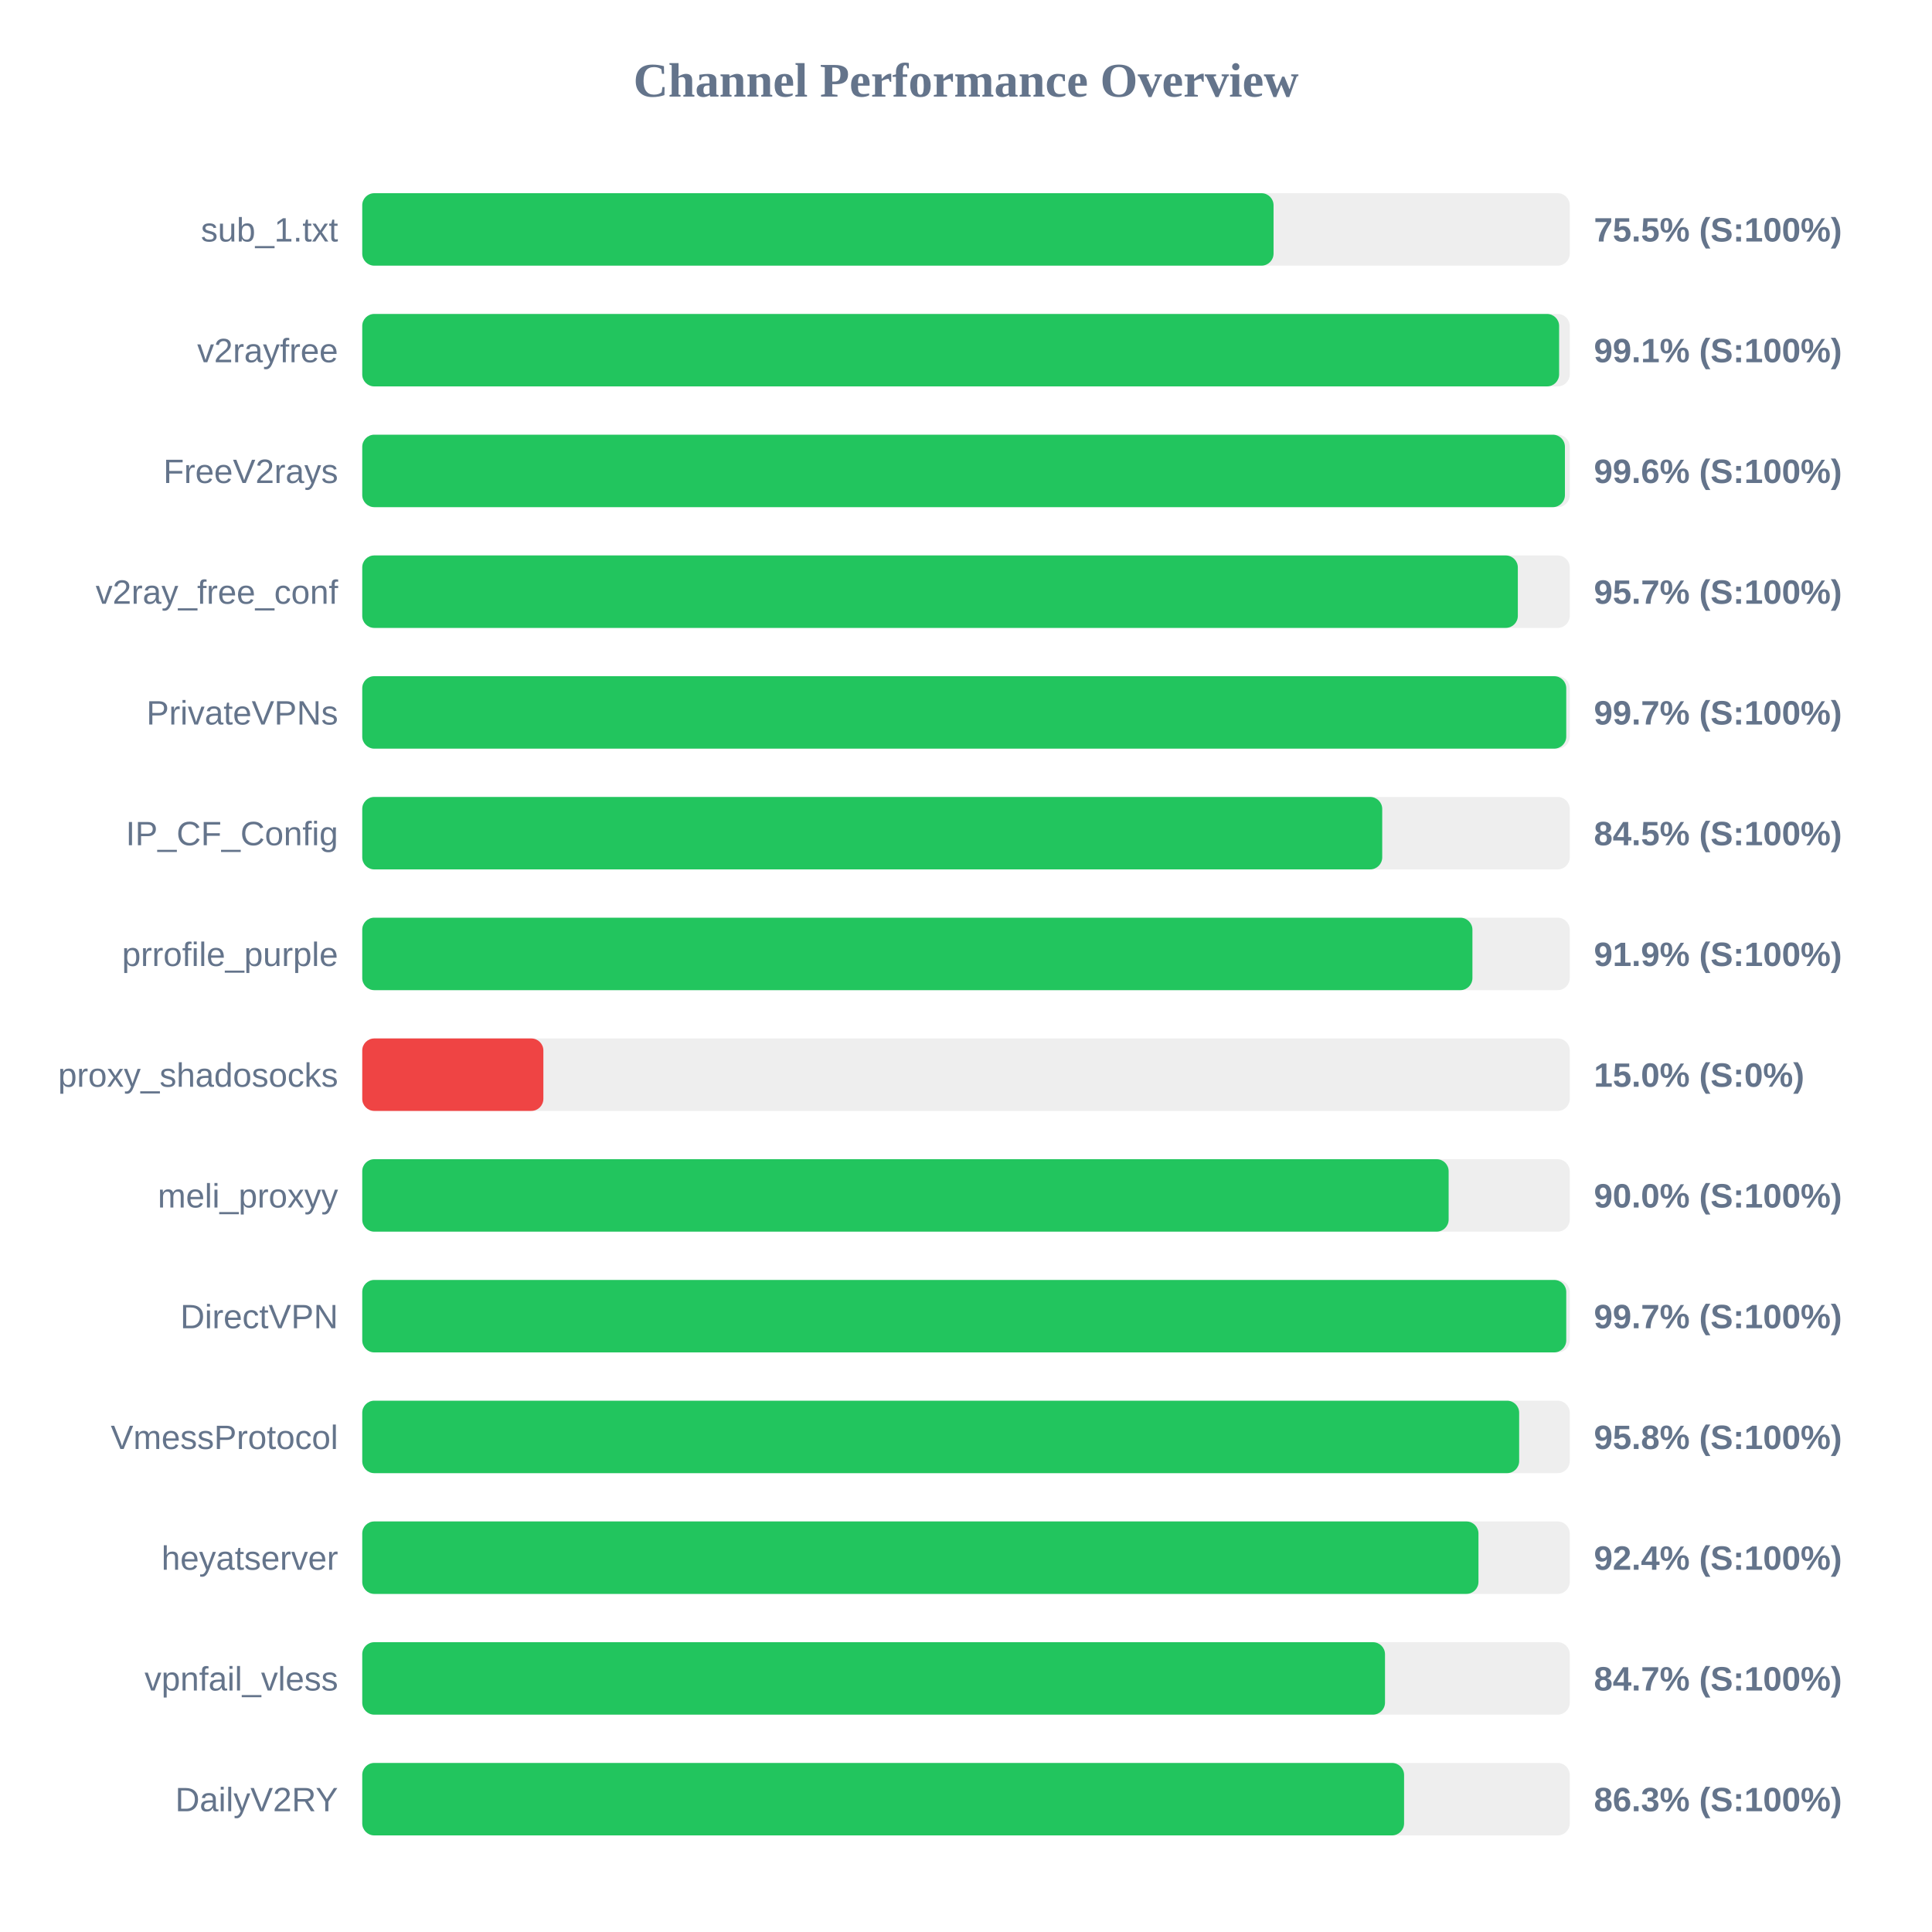
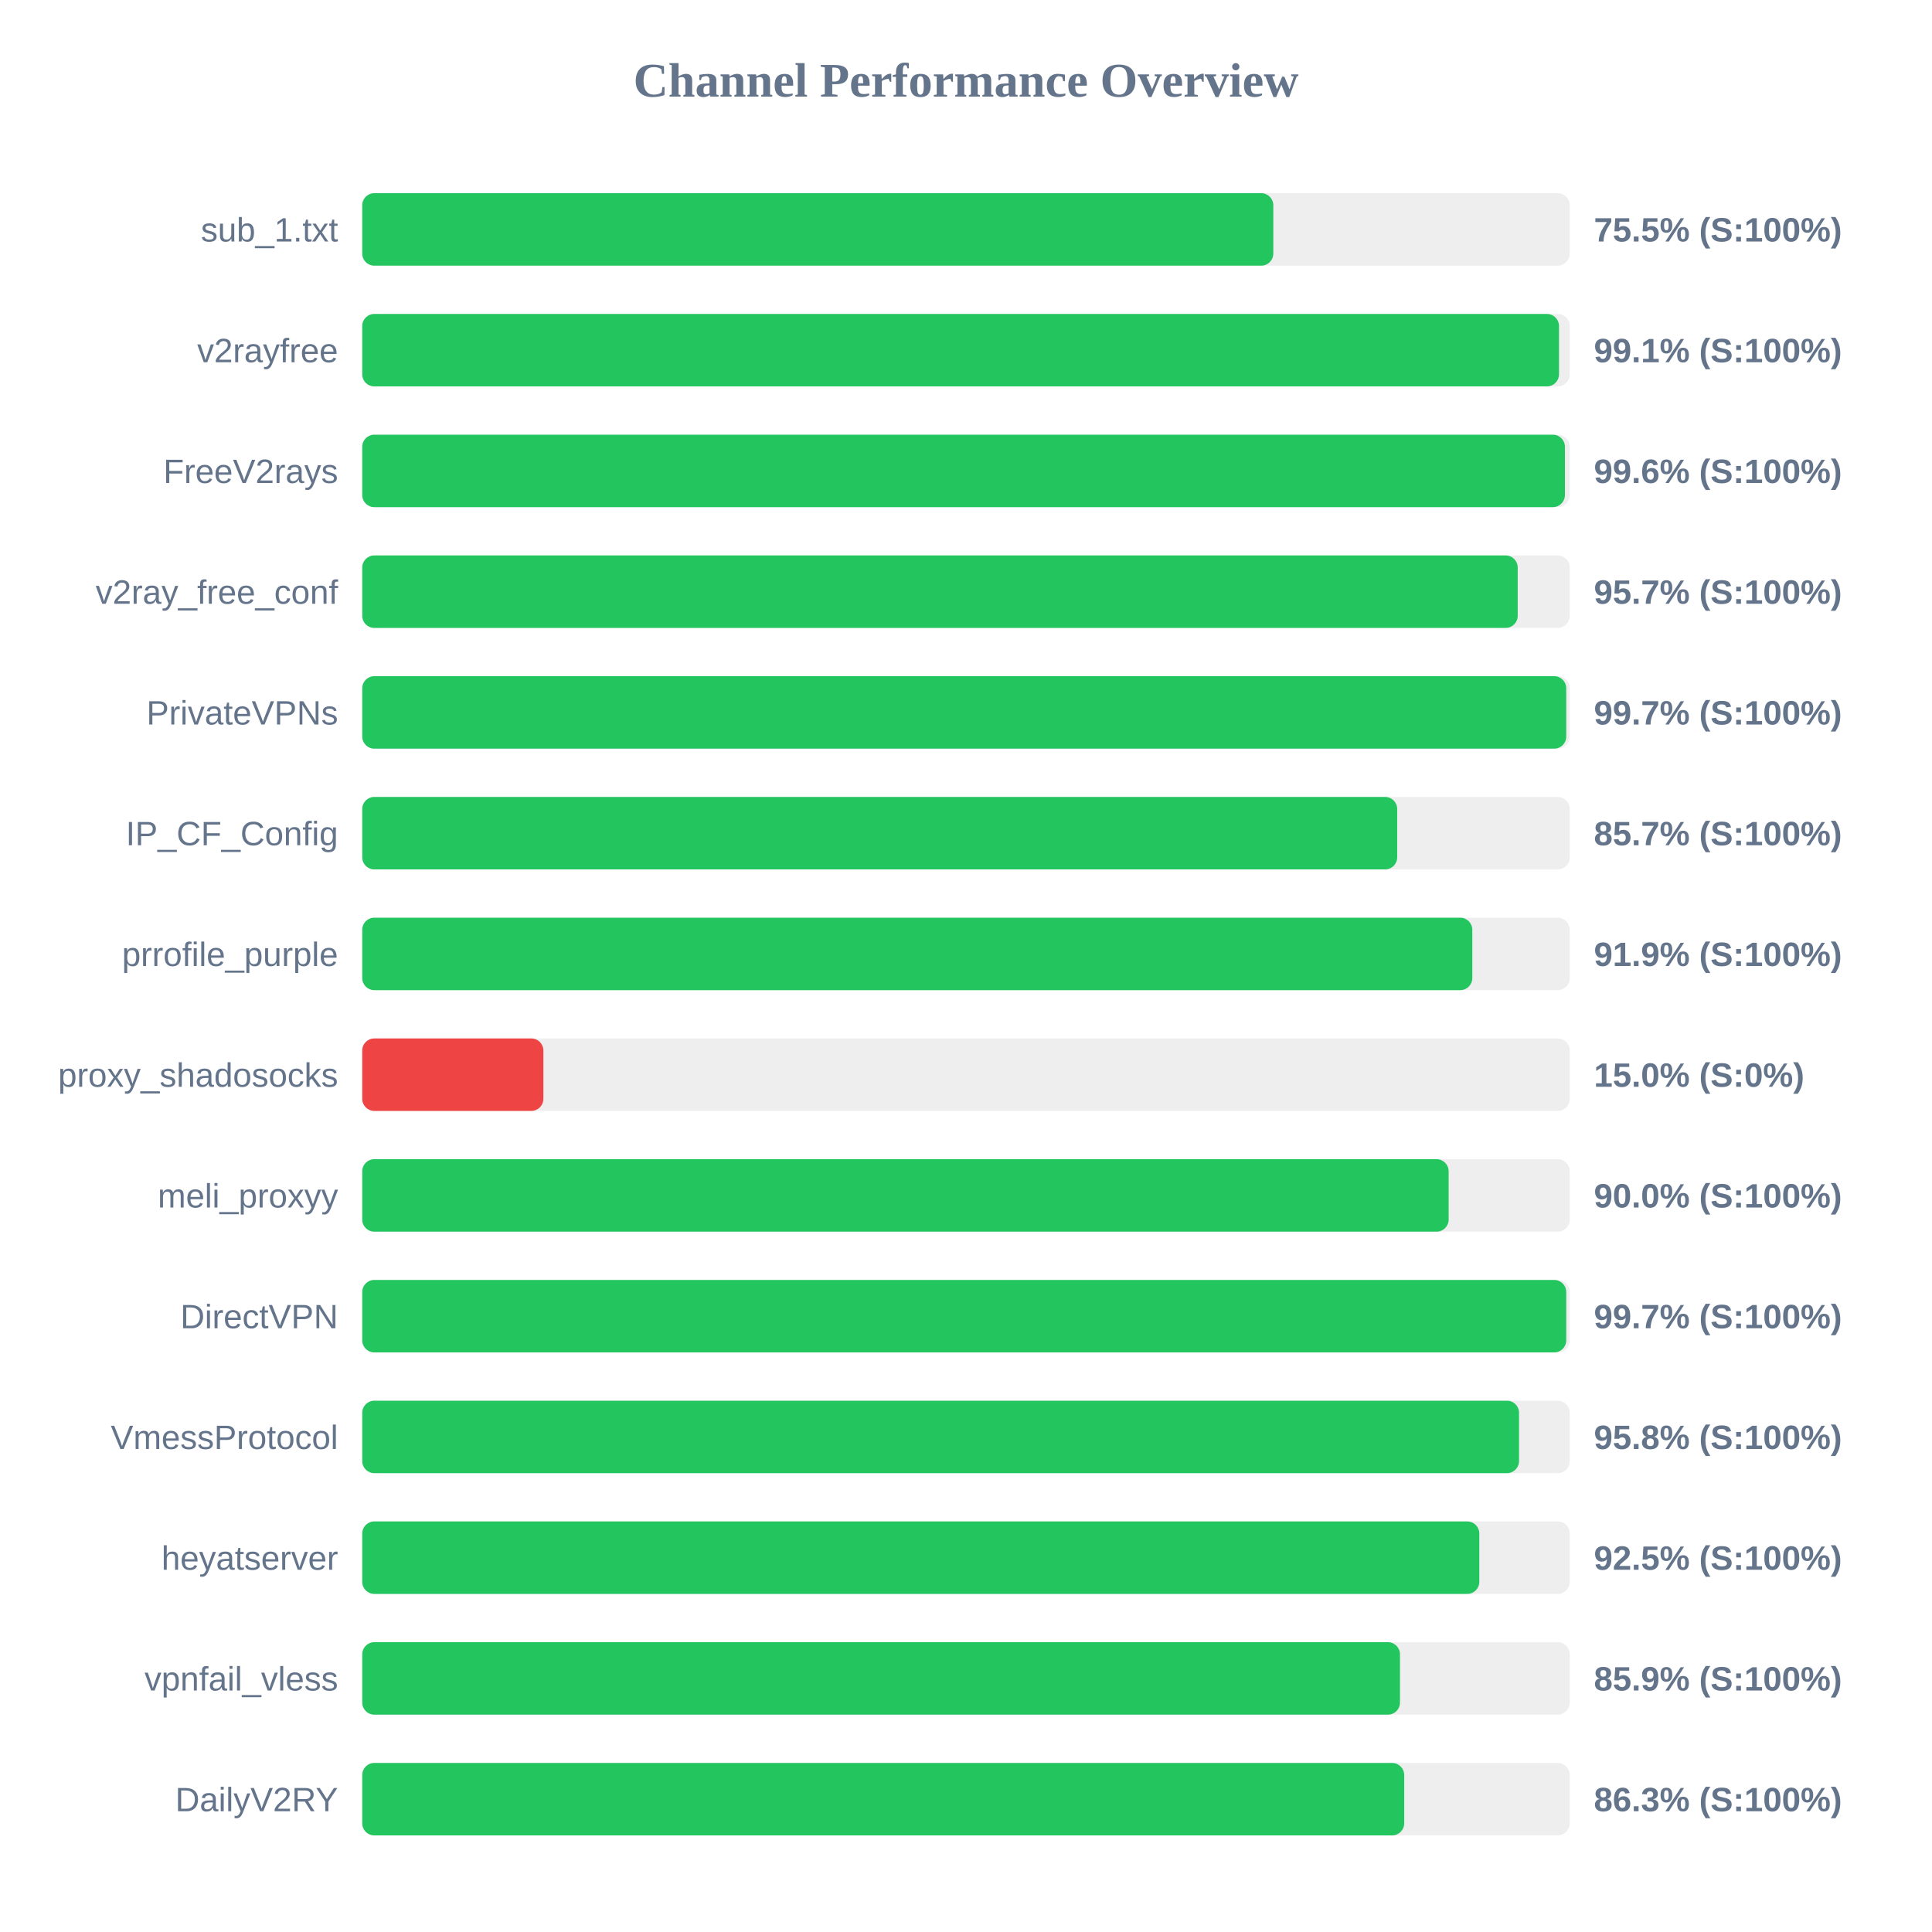
<svg xmlns="http://www.w3.org/2000/svg" width="800" height="800" version="1.1">
  <style>
        .row { font: 14px Arial; fill: #64748b; }
        .score { font: bold 14px Arial; fill: #64748b; }
    </style>
  <text x="400" y="40" text-anchor="middle" font-size="20px" font-weight="bold" fill="#64748b">Channel Performance Overview</text>
  <rect x="150" y="80" width="500" height="30" fill="#eee" rx="5" />
-   <rect x="150" y="80" width="377.35" height="30" fill="#22c55e" rx="5" />
+   <rect x="150" y="80" width="377.25" height="30" fill="#22c55e" rx="5" />
  <text x="140" y="100" text-anchor="end" class="row">sub_1.txt</text>
  <text x="660" y="100" text-anchor="start" class="score">75.5% (S:100%)</text>
  <rect x="150" y="130" width="500" height="30" fill="#eee" rx="5" />
-   <rect x="150" y="130" width="495.6" height="30" fill="#22c55e" rx="5" />
+   <rect x="150" y="130" width="495.55" height="30" fill="#22c55e" rx="5" />
  <text x="140" y="150" text-anchor="end" class="row">v2rayfree</text>
  <text x="660" y="150" text-anchor="start" class="score">99.1% (S:100%)</text>
  <rect x="150" y="180" width="500" height="30" fill="#eee" rx="5" />
  <rect x="150" y="180" width="498.0" height="30" fill="#22c55e" rx="5" />
  <text x="140" y="200" text-anchor="end" class="row">FreeV2rays</text>
  <text x="660" y="200" text-anchor="start" class="score">99.6% (S:100%)</text>
  <rect x="150" y="230" width="500" height="30" fill="#eee" rx="5" />
-   <rect x="150" y="230" width="478.5" height="30" fill="#22c55e" rx="5" />
+   <rect x="150" y="230" width="478.45" height="30" fill="#22c55e" rx="5" />
  <text x="140" y="250" text-anchor="end" class="row">v2ray_free_conf</text>
  <text x="660" y="250" text-anchor="start" class="score">95.7% (S:100%)</text>
  <rect x="150" y="280" width="500" height="30" fill="#eee" rx="5" />
  <rect x="150" y="280" width="498.55" height="30" fill="#22c55e" rx="5" />
  <text x="140" y="300" text-anchor="end" class="row">PrivateVPNs</text>
  <text x="660" y="300" text-anchor="start" class="score">99.7% (S:100%)</text>
  <rect x="150" y="330" width="500" height="30" fill="#eee" rx="5" />
-   <rect x="150" y="330" width="422.35" height="30" fill="#22c55e" rx="5" />
+   <rect x="150" y="330" width="428.55" height="30" fill="#22c55e" rx="5" />
  <text x="140" y="350" text-anchor="end" class="row">IP_CF_Config</text>
-   <text x="660" y="350" text-anchor="start" class="score">84.5% (S:100%)</text>
+   <text x="660" y="350" text-anchor="start" class="score">85.7% (S:100%)</text>
  <rect x="150" y="380" width="500" height="30" fill="#eee" rx="5" />
-   <rect x="150" y="380" width="459.7" height="30" fill="#22c55e" rx="5" />
+   <rect x="150" y="380" width="459.65" height="30" fill="#22c55e" rx="5" />
  <text x="140" y="400" text-anchor="end" class="row">prrofile_purple</text>
  <text x="660" y="400" text-anchor="start" class="score">91.9% (S:100%)</text>
  <rect x="150" y="430" width="500" height="30" fill="#eee" rx="5" />
  <rect x="150" y="430" width="75.0" height="30" fill="#ef4444" rx="5" />
  <text x="140" y="450" text-anchor="end" class="row">proxy_shadosocks</text>
  <text x="660" y="450" text-anchor="start" class="score">15.0% (S:0%)</text>
  <rect x="150" y="480" width="500" height="30" fill="#eee" rx="5" />
  <rect x="150" y="480" width="449.85" height="30" fill="#22c55e" rx="5" />
  <text x="140" y="500" text-anchor="end" class="row">meli_proxyy</text>
  <text x="660" y="500" text-anchor="start" class="score">90.0% (S:100%)</text>
  <rect x="150" y="530" width="500" height="30" fill="#eee" rx="5" />
  <rect x="150" y="530" width="498.55" height="30" fill="#22c55e" rx="5" />
  <text x="140" y="550" text-anchor="end" class="row">DirectVPN</text>
  <text x="660" y="550" text-anchor="start" class="score">99.7% (S:100%)</text>
  <rect x="150" y="580" width="500" height="30" fill="#eee" rx="5" />
-   <rect x="150" y="580" width="479.05" height="30" fill="#22c55e" rx="5" />
+   <rect x="150" y="580" width="479.0" height="30" fill="#22c55e" rx="5" />
  <text x="140" y="600" text-anchor="end" class="row">VmessProtocol</text>
  <text x="660" y="600" text-anchor="start" class="score">95.8% (S:100%)</text>
  <rect x="150" y="630" width="500" height="30" fill="#eee" rx="5" />
-   <rect x="150" y="630" width="462.2" height="30" fill="#22c55e" rx="5" />
+   <rect x="150" y="630" width="462.55" height="30" fill="#22c55e" rx="5" />
  <text x="140" y="650" text-anchor="end" class="row">heyatserver</text>
-   <text x="660" y="650" text-anchor="start" class="score">92.4% (S:100%)</text>
+   <text x="660" y="650" text-anchor="start" class="score">92.5% (S:100%)</text>
  <rect x="150" y="680" width="500" height="30" fill="#eee" rx="5" />
-   <rect x="150" y="680" width="423.5" height="30" fill="#22c55e" rx="5" />
+   <rect x="150" y="680" width="429.7" height="30" fill="#22c55e" rx="5" />
  <text x="140" y="700" text-anchor="end" class="row">vpnfail_vless</text>
-   <text x="660" y="700" text-anchor="start" class="score">84.7% (S:100%)</text>
+   <text x="660" y="700" text-anchor="start" class="score">85.9% (S:100%)</text>
  <rect x="150" y="730" width="500" height="30" fill="#eee" rx="5" />
-   <rect x="150" y="730" width="431.4" height="30" fill="#22c55e" rx="5" />
+   <rect x="150" y="730" width="431.45" height="30" fill="#22c55e" rx="5" />
  <text x="140" y="750" text-anchor="end" class="row">DailyV2RY</text>
  <text x="660" y="750" text-anchor="start" class="score">86.3% (S:100%)</text>
</svg>
